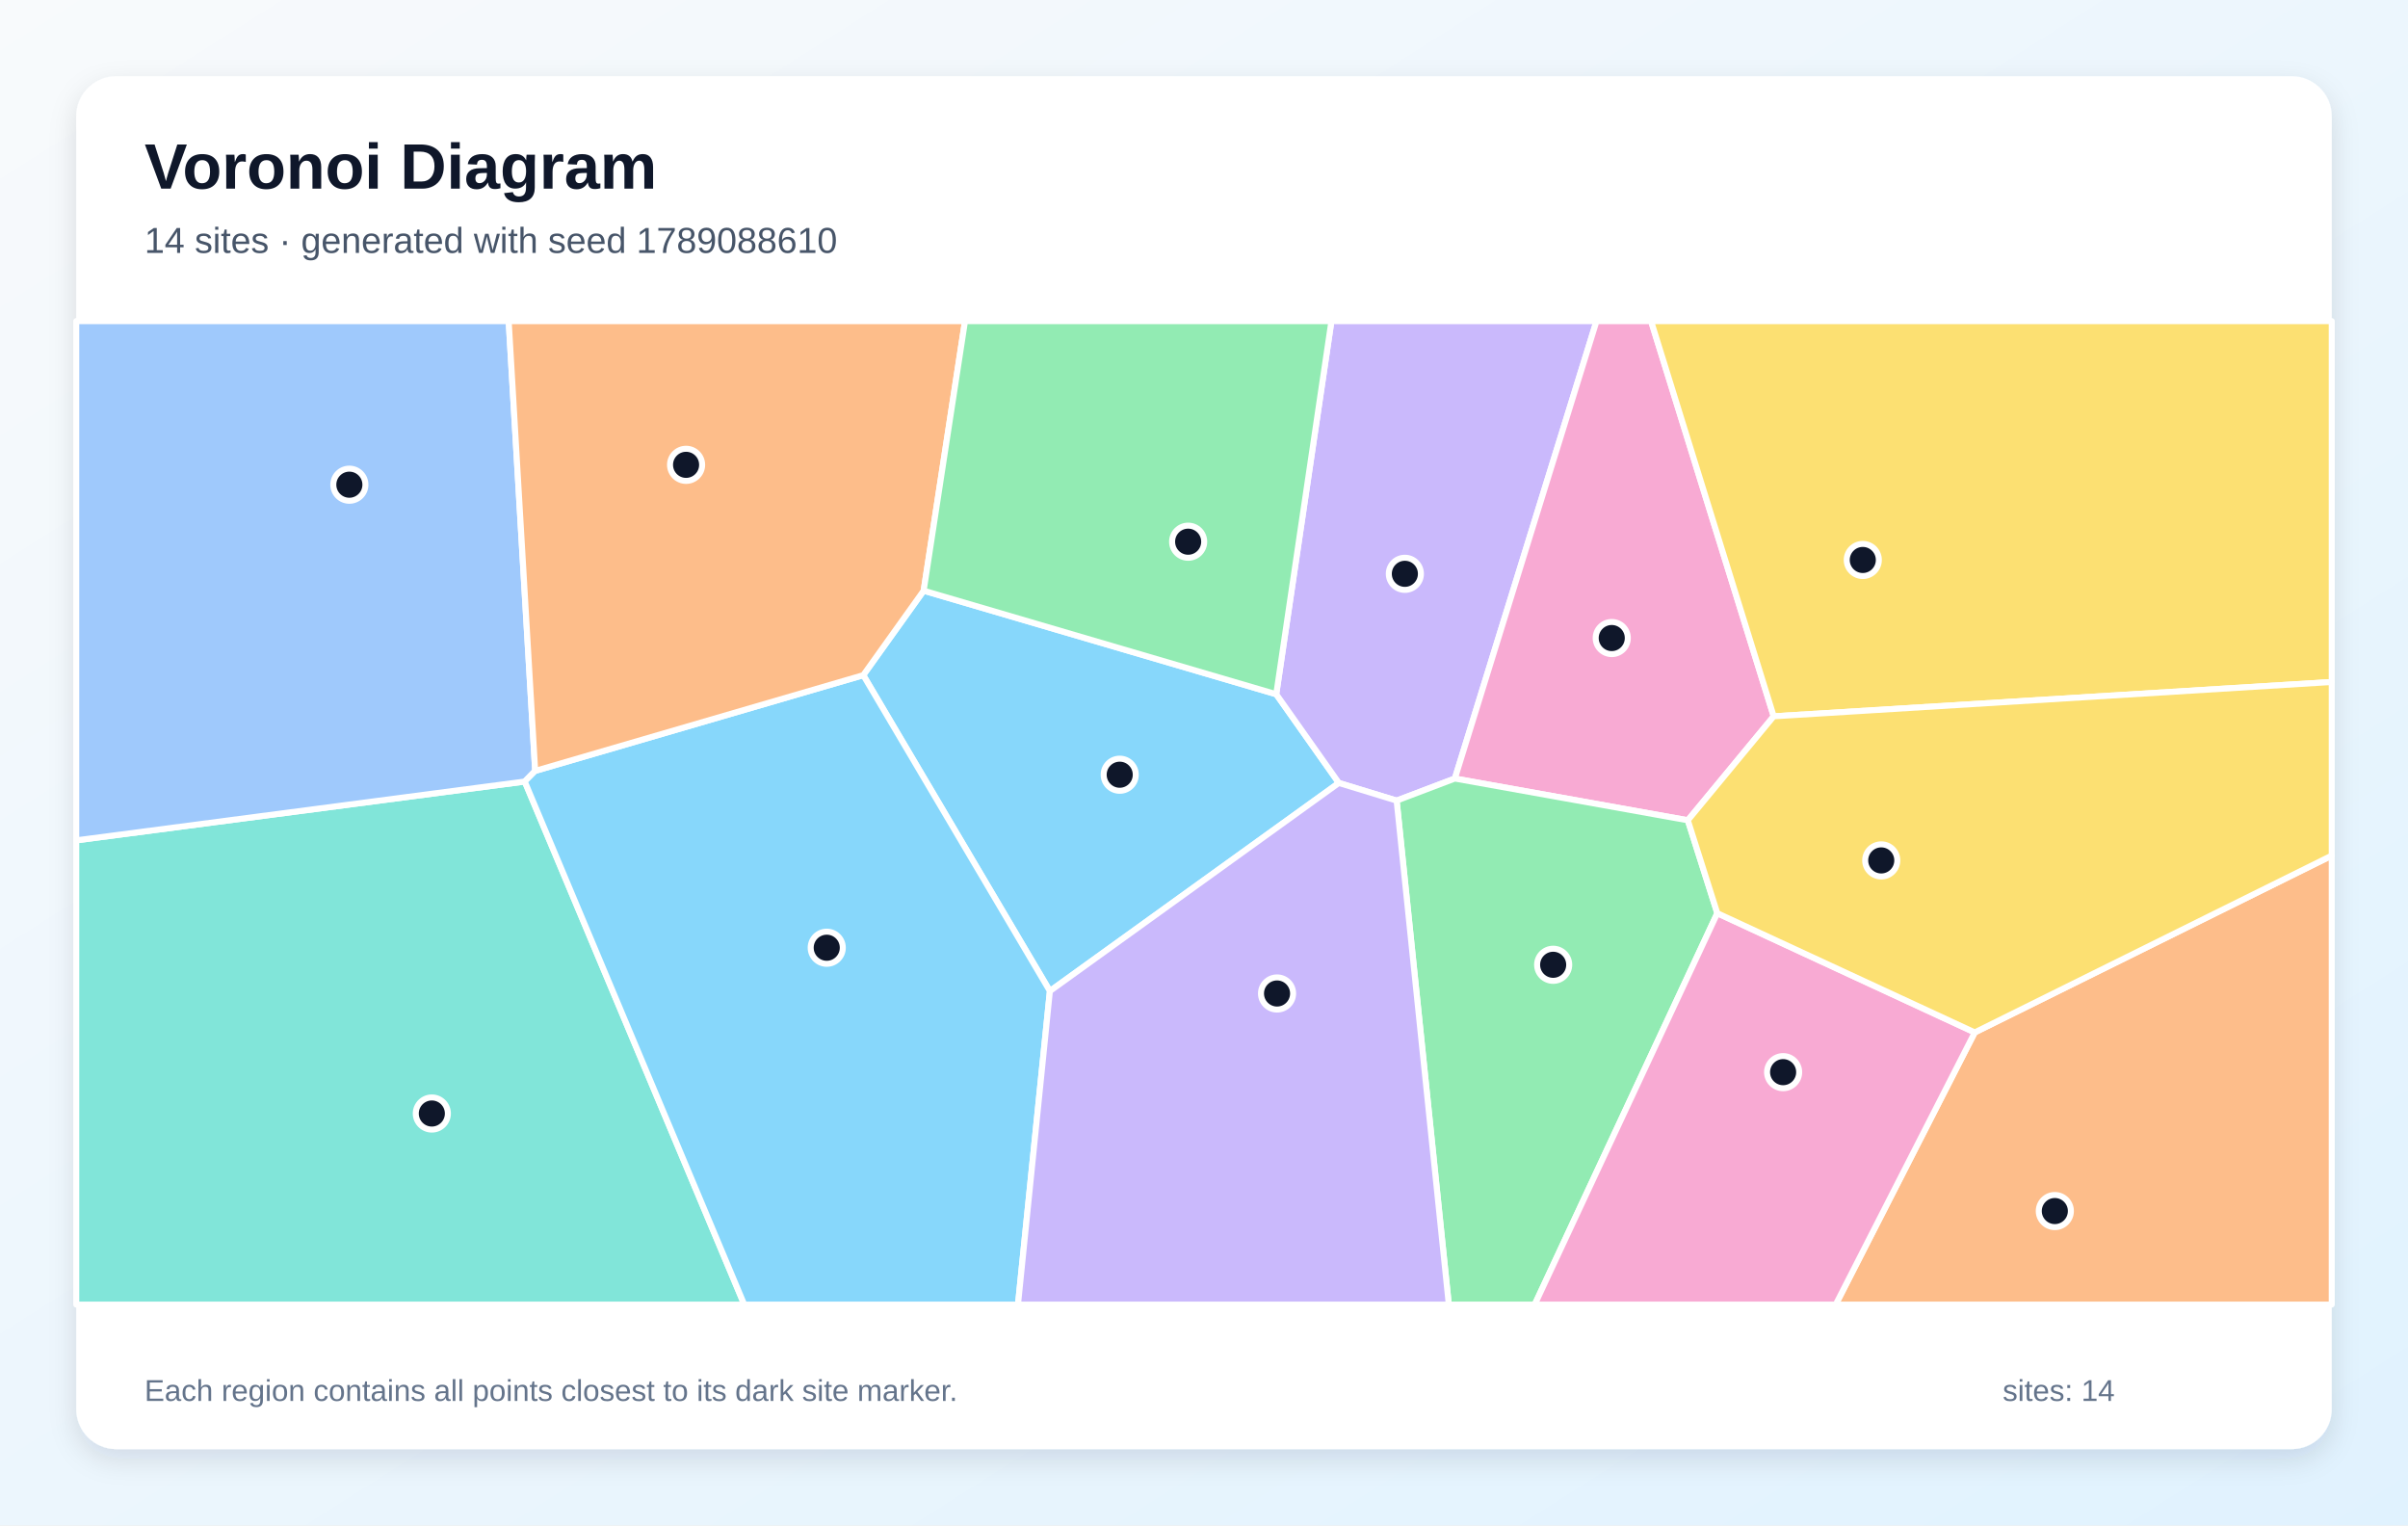
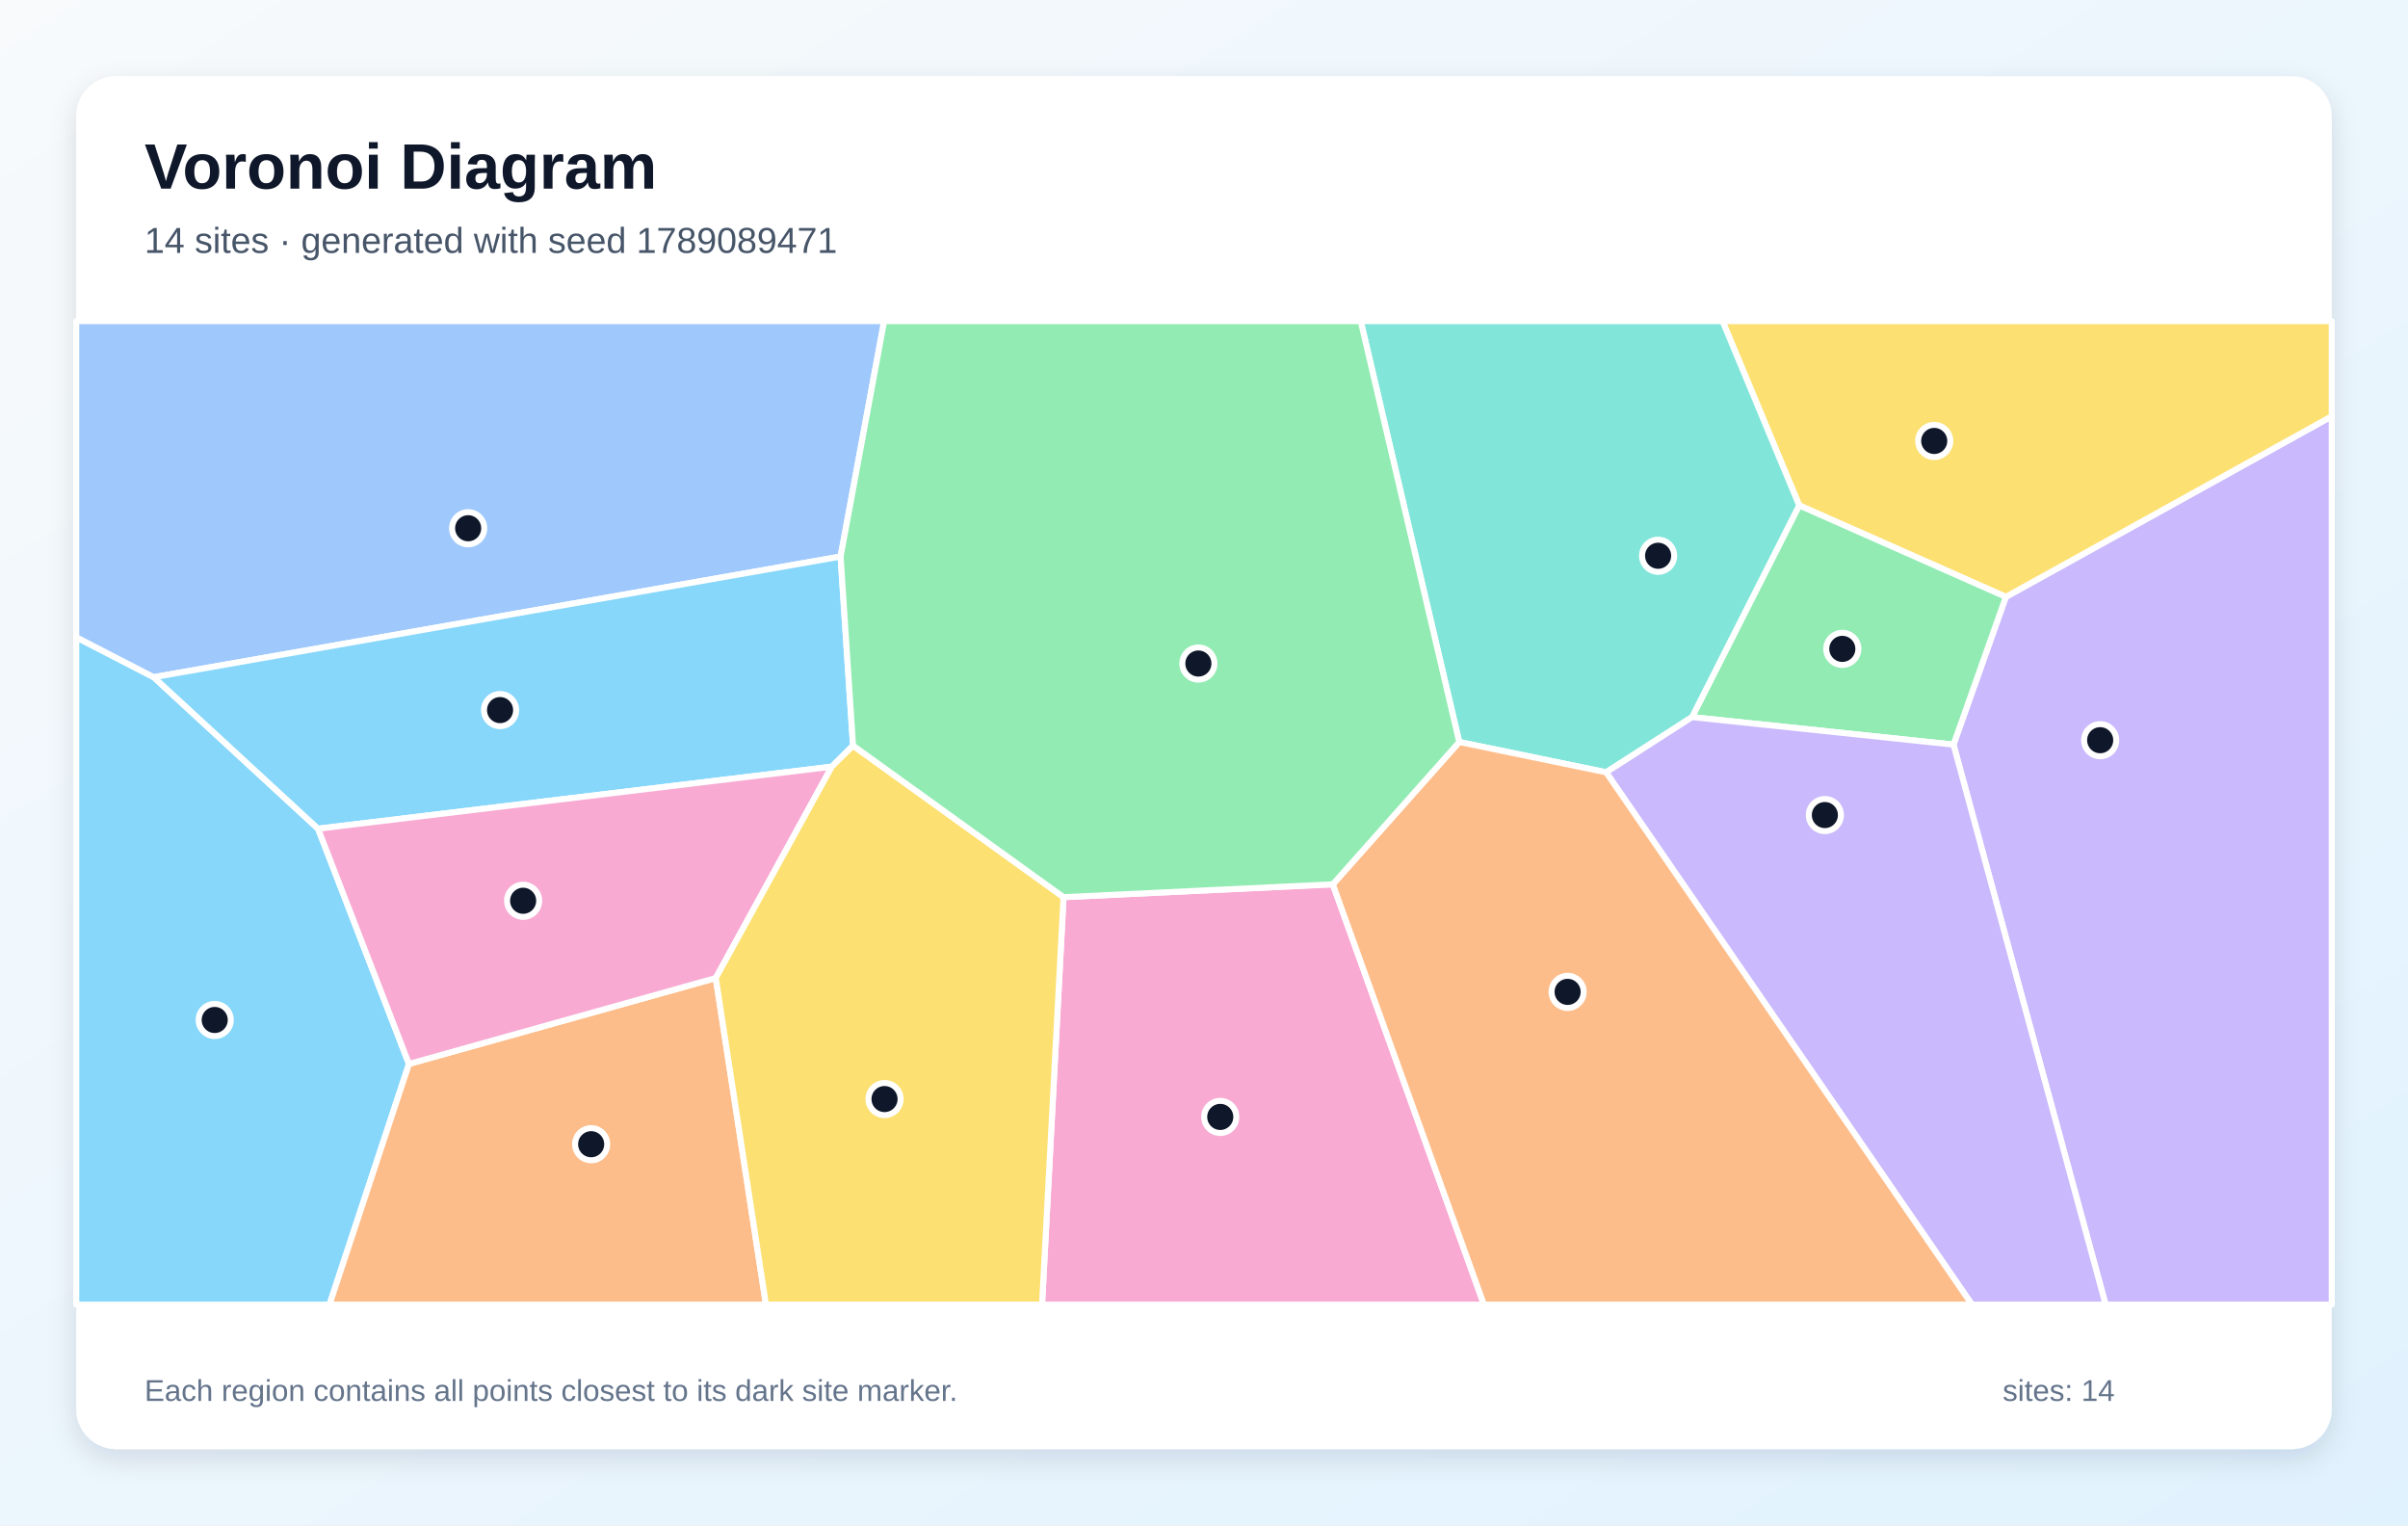
<svg xmlns="http://www.w3.org/2000/svg" width="1200" height="760" viewBox="0 0 1200 760" role="img" aria-labelledby="title description">
  <defs>
    <linearGradient id="background" x1="0" y1="0" x2="1" y2="1">
      <stop stop-color="#F8FAFC" />
      <stop offset="1" stop-color="#E0F2FE" />
    </linearGradient>
    <filter id="shadow" x="-10%" y="-10%" width="120%" height="120%">
      <feDropShadow dx="0" dy="5" stdDeviation="7" flood-color="#0F172A" flood-opacity=".12" />
    </filter>
  </defs>
  <rect width="1200" height="760" fill="url(#background)" />
  <rect x="38" y="38" width="1124" height="684" rx="20" fill="#FFFFFF" filter="url(#shadow)" />
  <g font-family="Arial, sans-serif">
    <text x="72" y="94" font-size="32" font-weight="700" fill="#0F172A">Voronoi Diagram</text>
-     <text x="72" y="126" font-size="18" fill="#475569">14 sites · generated with seed 1789088610</text>
+     <text x="72" y="126" font-size="18" fill="#475569">14 sites · generated with seed 1789089471</text>
  </g>
  <g stroke="#FFFFFF" stroke-width="3" stroke-linejoin="round">
-     <polygon points="523.2,493.8 430.2,336.4 460.3,294.3 636.0,345.9 667.2,390.1" fill="#38BDF8" fill-opacity="0.60" />
-     <polygon points="725.0,387.9 696.0,398.9 667.2,390.1 636.0,345.9 663.5,160.0 795.6,160.0" fill="#A78BFA" fill-opacity="0.60" />
-     <polygon points="883.9,356.9 841.1,408.7 725.0,387.9 795.6,160.0 822.8,160.0" fill="#F472B6" fill-opacity="0.60" />
-     <polygon points="984.1,514.4 1162.0,426.3 1162.0,650.0 914.8,650.0" fill="#FB923C" fill-opacity="0.60" />
-     <polygon points="883.9,356.9 822.8,160.0 1162.0,160.0 1162.0,339.8" fill="#FACC15" fill-opacity="0.60" />
-     <polygon points="696.0,398.9 725.0,387.9 841.1,408.7 855.8,455.0 764.8,650.0 722.0,650.0" fill="#4ADE80" fill-opacity="0.60" />
-     <polygon points="38.0,418.7 261.5,389.4 370.9,650.0 38.0,650.0" fill="#2DD4BF" fill-opacity="0.60" />
-     <polygon points="266.7,384.1 261.5,389.4 38.0,418.7 38.0,160.0 253.5,160.0" fill="#60A5FA" fill-opacity="0.60" />
-     <polygon points="261.5,389.4 266.7,384.1 430.2,336.4 523.2,493.8 507.3,650.0 370.9,650.0" fill="#38BDF8" fill-opacity="0.60" />
-     <polygon points="523.2,493.8 667.2,390.1 696.0,398.9 722.0,650.0 507.3,650.0" fill="#A78BFA" fill-opacity="0.60" />
-     <polygon points="855.8,455.0 984.1,514.4 914.8,650.0 764.8,650.0" fill="#F472B6" fill-opacity="0.60" />
-     <polygon points="266.7,384.1 253.5,160.0 480.9,160.0 460.3,294.3 430.2,336.4" fill="#FB923C" fill-opacity="0.60" />
-     <polygon points="984.1,514.4 855.8,455.0 841.1,408.7 883.9,356.9 1162.0,339.8 1162.0,426.3" fill="#FACC15" fill-opacity="0.60" />
-     <polygon points="636.0,345.9 460.3,294.3 480.9,160.0 663.5,160.0" fill="#4ADE80" fill-opacity="0.60" />
+     <polygon points="38.0,317.5 76.6,337.4 158.5,412.9 203.8,530.1 164.2,650.0 38.0,650.0" fill="#38BDF8" fill-opacity="0.60" />
+     <polygon points="973.5,371.0 999.6,297.4 1162.0,207.4 1162.0,650.0 1049.3,650.0" fill="#A78BFA" fill-opacity="0.60" />
+     <polygon points="530.0,447.0 664.2,440.6 739.5,650.0 519.3,650.0" fill="#F472B6" fill-opacity="0.60" />
+     <polygon points="203.8,530.1 356.7,487.3 381.7,650.0 164.2,650.0" fill="#FB923C" fill-opacity="0.60" />
+     <polygon points="999.6,297.4 896.6,251.8 858.4,160.0 1162.0,160.0 1162.0,207.4" fill="#FACC15" fill-opacity="0.60" />
+     <polygon points="843.2,357.3 896.6,251.8 999.6,297.4 973.5,371.0" fill="#4ADE80" fill-opacity="0.60" />
+     <polygon points="843.2,357.3 800.4,384.8 727.2,369.7 678.1,160.0 858.4,160.0 896.6,251.8" fill="#2DD4BF" fill-opacity="0.60" />
+     <polygon points="418.9,277.3 76.6,337.4 38.0,317.5 38.0,160.0 440.6,160.0" fill="#60A5FA" fill-opacity="0.60" />
+     <polygon points="418.9,277.3 425.1,371.5 414.5,382.0 158.5,412.9 76.6,337.4" fill="#38BDF8" fill-opacity="0.60" />
+     <polygon points="800.4,384.8 843.2,357.3 973.5,371.0 1049.3,650.0 982.7,650.0" fill="#A78BFA" fill-opacity="0.60" />
+     <polygon points="356.7,487.3 203.8,530.1 158.5,412.9 414.5,382.0" fill="#F472B6" fill-opacity="0.60" />
+     <polygon points="664.2,440.6 727.2,369.7 800.4,384.8 982.7,650.0 739.5,650.0" fill="#FB923C" fill-opacity="0.60" />
+     <polygon points="356.7,487.3 414.5,382.0 425.1,371.5 530.0,447.0 519.3,650.0 381.7,650.0" fill="#FACC15" fill-opacity="0.60" />
+     <polygon points="727.2,369.7 664.2,440.6 530.0,447.0 425.1,371.5 418.9,277.3 440.6,160.0 678.1,160.0" fill="#4ADE80" fill-opacity="0.60" />
  </g>
  <g>
-     <circle cx="558.0" cy="386.0" r="8" fill="#0F172A" stroke="#FFFFFF" stroke-width="3" />
-     <circle cx="700.1" cy="285.9" r="8" fill="#0F172A" stroke="#FFFFFF" stroke-width="3" />
-     <circle cx="803.2" cy="317.9" r="8" fill="#0F172A" stroke="#FFFFFF" stroke-width="3" />
-     <circle cx="1024.0" cy="603.4" r="8" fill="#0F172A" stroke="#FFFFFF" stroke-width="3" />
-     <circle cx="928.3" cy="279.0" r="8" fill="#0F172A" stroke="#FFFFFF" stroke-width="3" />
-     <circle cx="774.0" cy="480.7" r="8" fill="#0F172A" stroke="#FFFFFF" stroke-width="3" />
-     <circle cx="215.2" cy="554.8" r="8" fill="#0F172A" stroke="#FFFFFF" stroke-width="3" />
-     <circle cx="174.1" cy="241.5" r="8" fill="#0F172A" stroke="#FFFFFF" stroke-width="3" />
-     <circle cx="412.0" cy="472.2" r="8" fill="#0F172A" stroke="#FFFFFF" stroke-width="3" />
-     <circle cx="636.4" cy="495.0" r="8" fill="#0F172A" stroke="#FFFFFF" stroke-width="3" />
-     <circle cx="888.6" cy="534.2" r="8" fill="#0F172A" stroke="#FFFFFF" stroke-width="3" />
-     <circle cx="341.9" cy="231.6" r="8" fill="#0F172A" stroke="#FFFFFF" stroke-width="3" />
-     <circle cx="937.5" cy="428.7" r="8" fill="#0F172A" stroke="#FFFFFF" stroke-width="3" />
-     <circle cx="592.1" cy="269.9" r="8" fill="#0F172A" stroke="#FFFFFF" stroke-width="3" />
+     <circle cx="107.0" cy="508.2" r="8" fill="#0F172A" stroke="#FFFFFF" stroke-width="3" />
+     <circle cx="1046.6" cy="368.8" r="8" fill="#0F172A" stroke="#FFFFFF" stroke-width="3" />
+     <circle cx="608.1" cy="556.5" r="8" fill="#0F172A" stroke="#FFFFFF" stroke-width="3" />
+     <circle cx="294.6" cy="570.1" r="8" fill="#0F172A" stroke="#FFFFFF" stroke-width="3" />
+     <circle cx="963.9" cy="219.7" r="8" fill="#0F172A" stroke="#FFFFFF" stroke-width="3" />
+     <circle cx="918.1" cy="323.3" r="8" fill="#0F172A" stroke="#FFFFFF" stroke-width="3" />
+     <circle cx="826.3" cy="276.9" r="8" fill="#0F172A" stroke="#FFFFFF" stroke-width="3" />
+     <circle cx="233.3" cy="263.2" r="8" fill="#0F172A" stroke="#FFFFFF" stroke-width="3" />
+     <circle cx="249.2" cy="353.8" r="8" fill="#0F172A" stroke="#FFFFFF" stroke-width="3" />
+     <circle cx="909.4" cy="406.1" r="8" fill="#0F172A" stroke="#FFFFFF" stroke-width="3" />
+     <circle cx="260.7" cy="448.8" r="8" fill="#0F172A" stroke="#FFFFFF" stroke-width="3" />
+     <circle cx="781.2" cy="494.2" r="8" fill="#0F172A" stroke="#FFFFFF" stroke-width="3" />
+     <circle cx="440.8" cy="547.6" r="8" fill="#0F172A" stroke="#FFFFFF" stroke-width="3" />
+     <circle cx="597.2" cy="330.6" r="8" fill="#0F172A" stroke="#FFFFFF" stroke-width="3" />
  </g>
  <g font-family="Arial, sans-serif" font-size="15" fill="#64748B">
    <text x="72" y="698">Each region contains all points closest to its dark site marker.</text>
    <text x="998" y="698">sites: 14</text>
  </g>
</svg>
